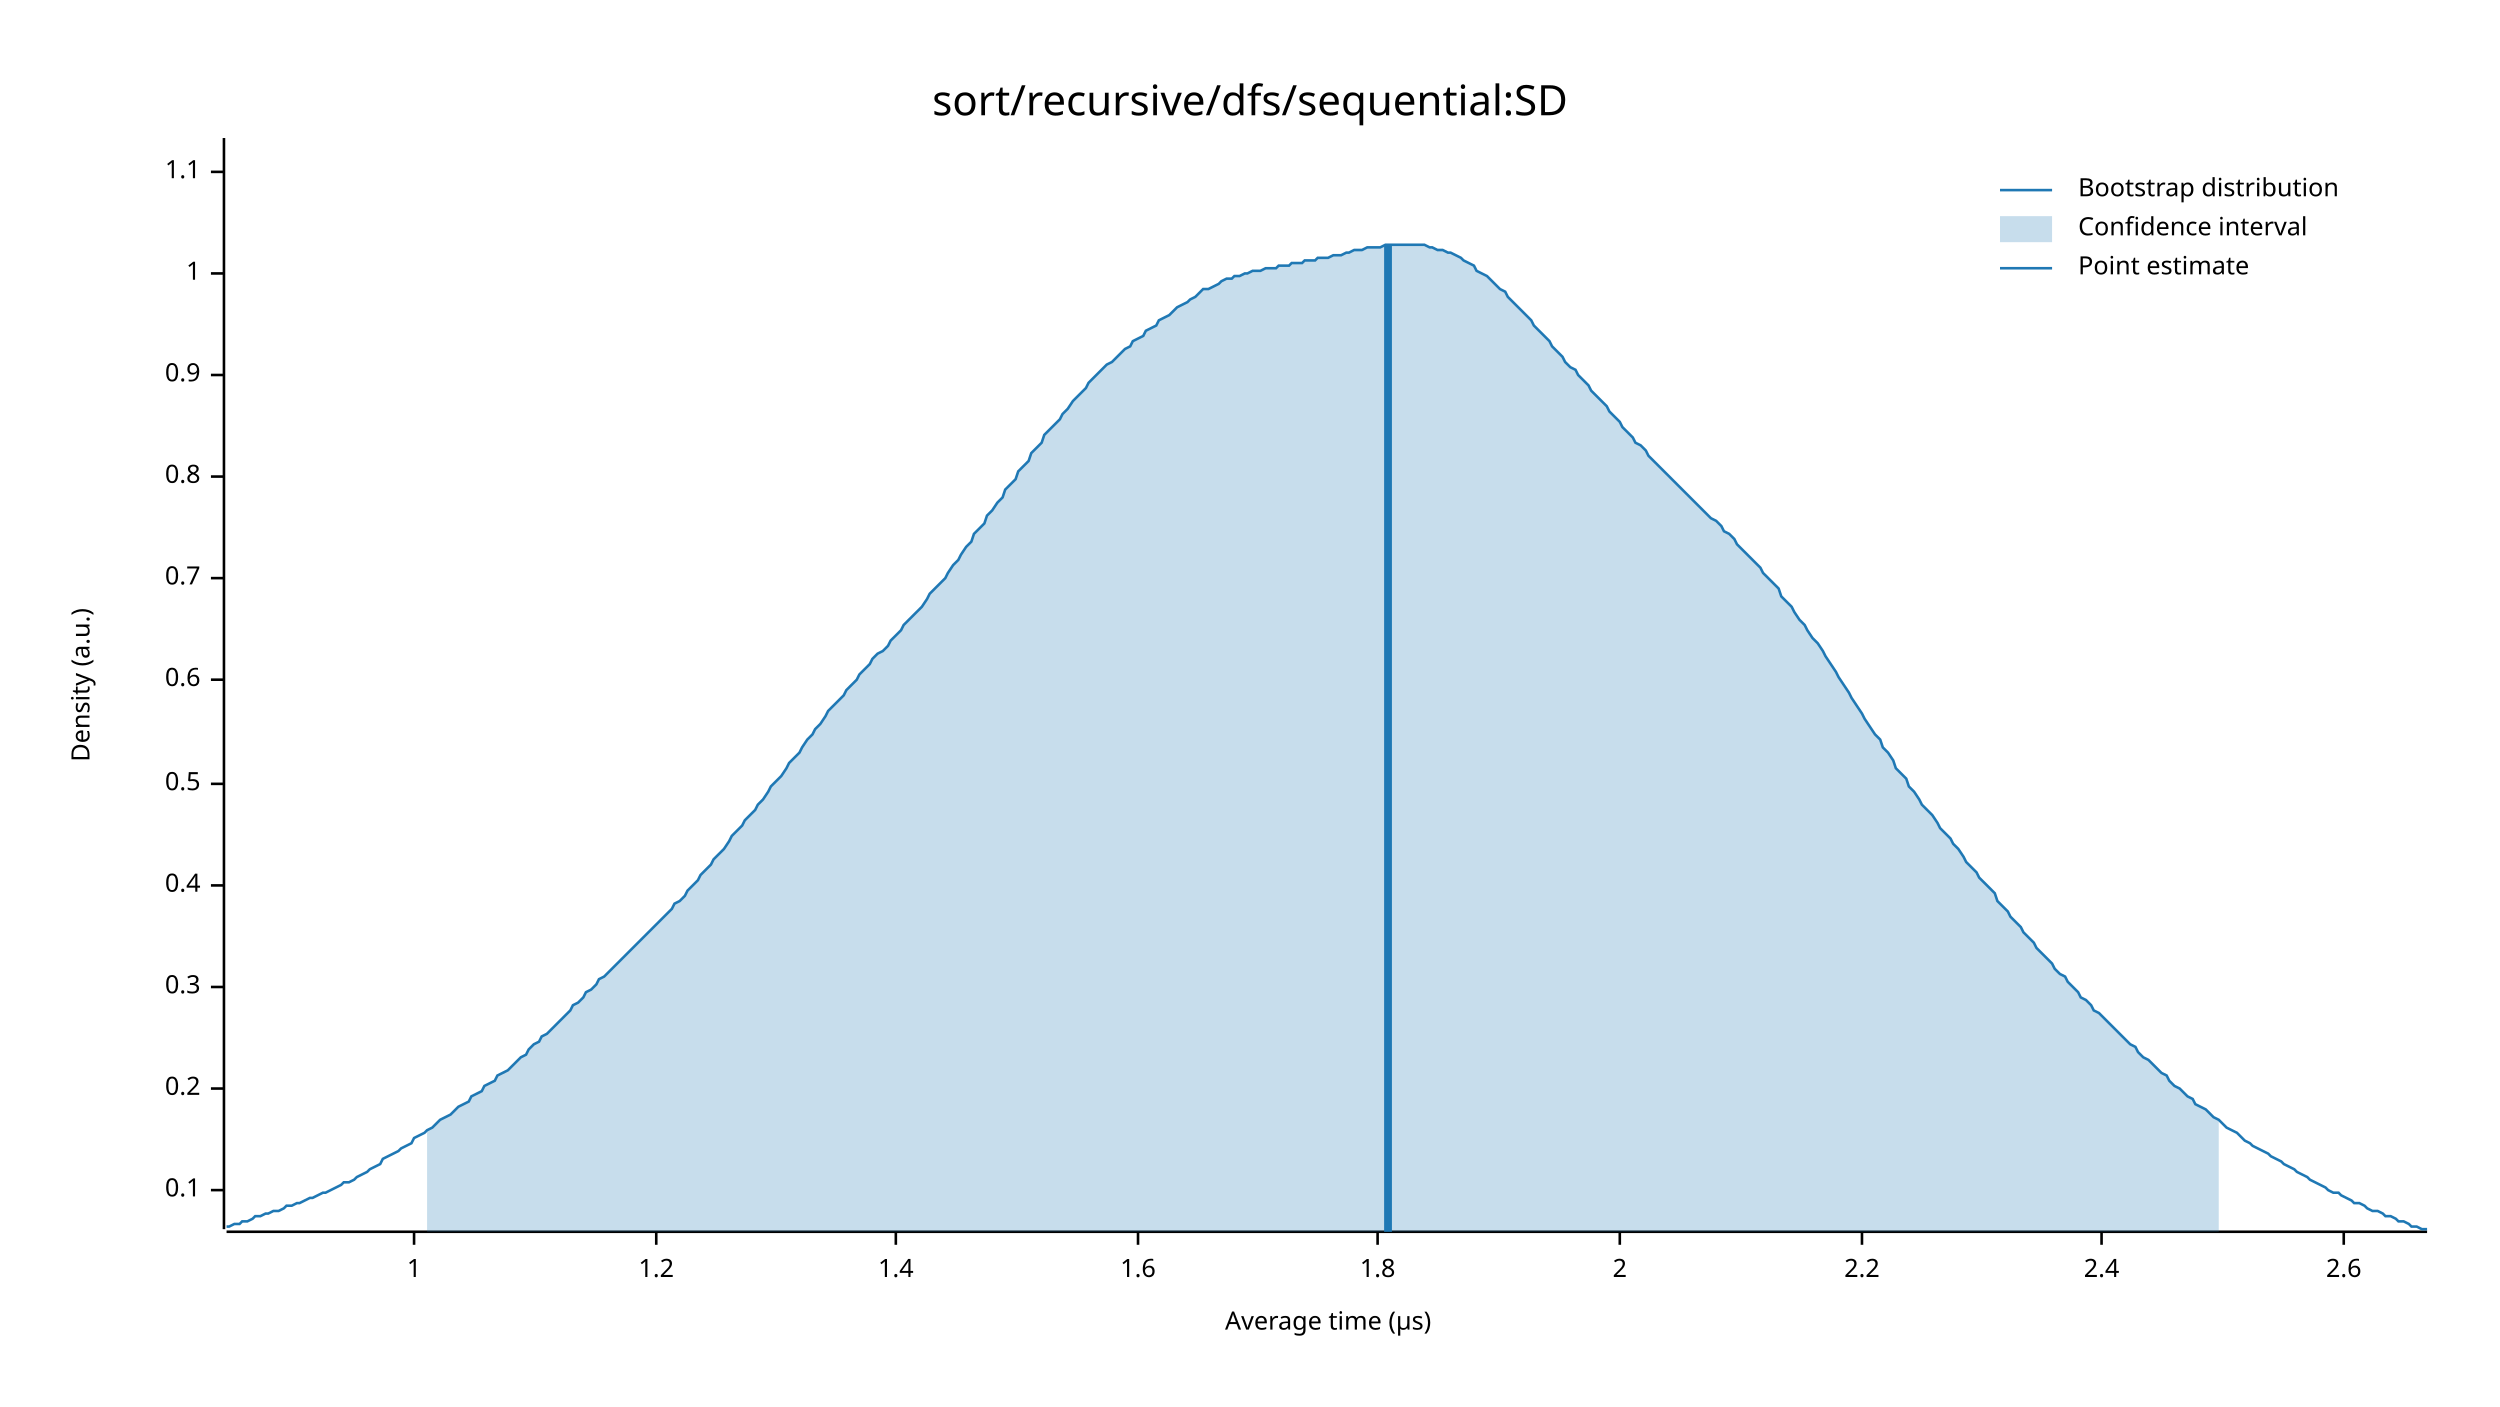
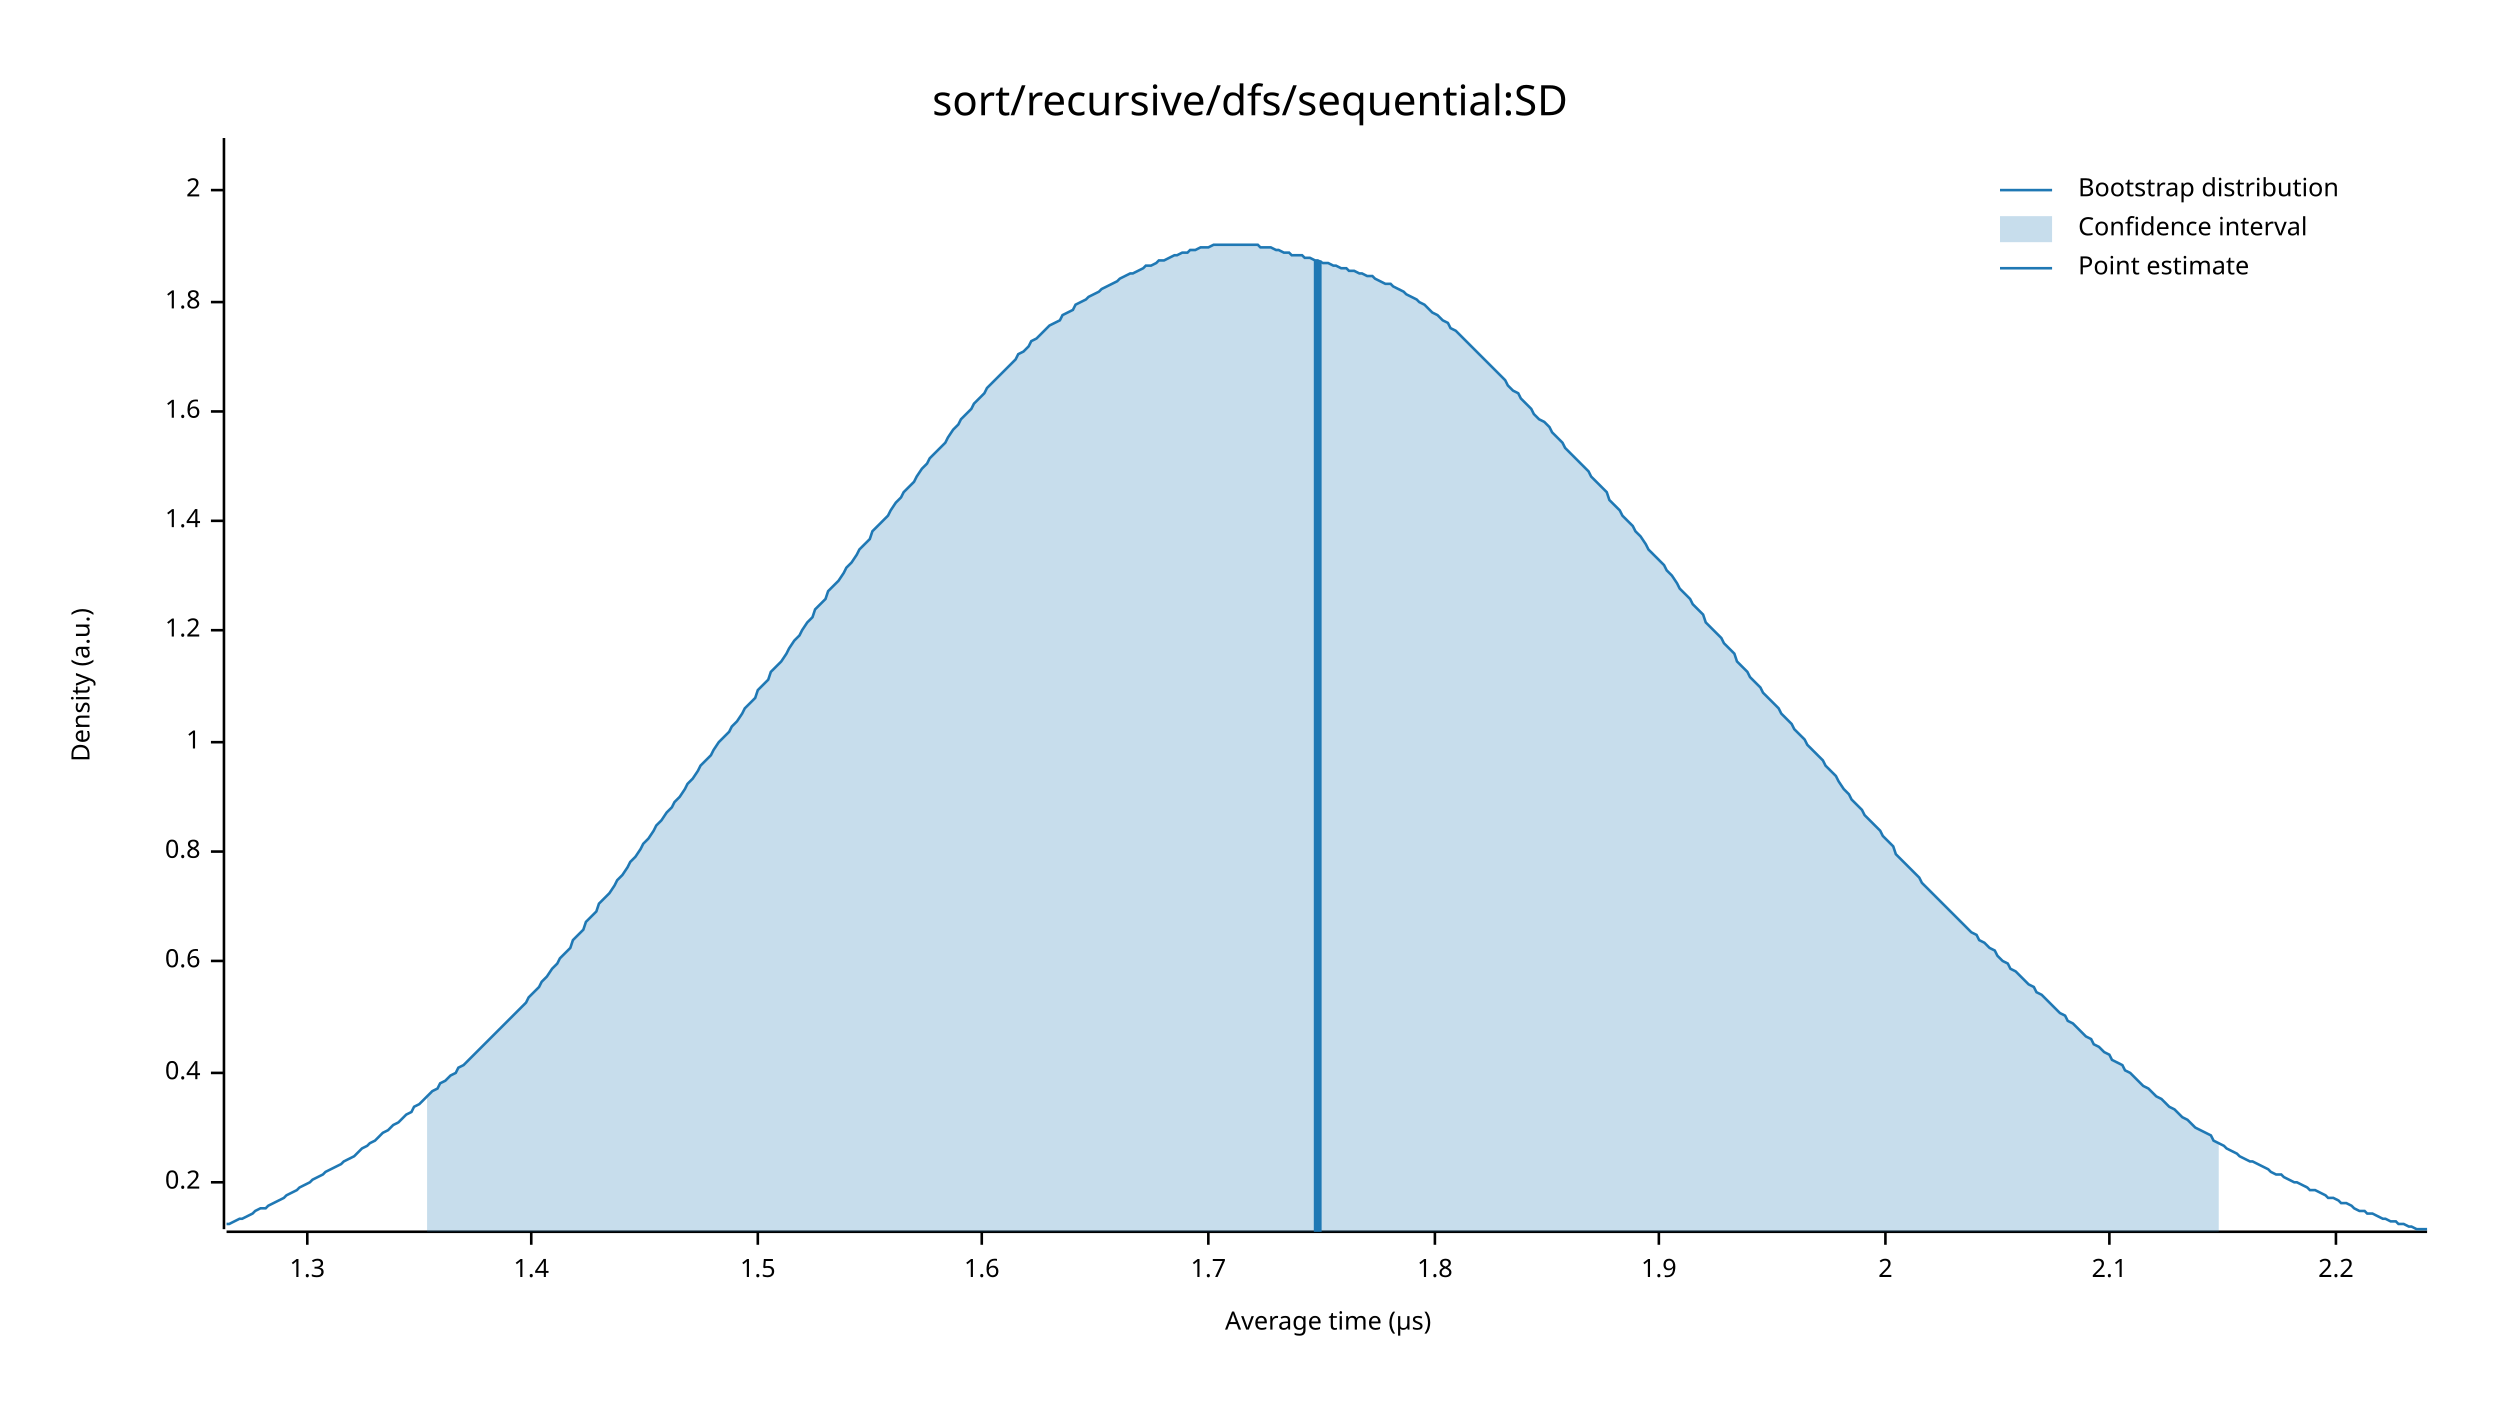
<svg xmlns="http://www.w3.org/2000/svg" width="960" height="540" viewBox="0 0 960 540">
  <text x="480" y="32" dy="0.76em" text-anchor="middle" font-family="sans-serif" font-size="16.129" opacity="1" fill="#000000">
sort/recursive/dfs/sequential:SD
</text>
  <text x="27" y="263" dy="0.76em" text-anchor="middle" font-family="sans-serif" font-size="9.677" opacity="1" fill="#000000" transform="rotate(270, 27, 263)">
Density (a.u.)
</text>
  <text x="510" y="513" dy="-0.5ex" text-anchor="middle" font-family="sans-serif" font-size="9.677" opacity="1" fill="#000000">
Average time (µs)
</text>
  <polyline fill="none" opacity="1" stroke="#000000" stroke-width="1" points="86,53 86,472 " />
-   <text x="77" y="457" dy="0.5ex" text-anchor="end" font-family="sans-serif" font-size="9.677" opacity="1" fill="#000000">
- 0.1
- </text>
-   <polyline fill="none" opacity="1" stroke="#000000" stroke-width="1" points="81,457 86,457 " />
-   <text x="77" y="418" dy="0.5ex" text-anchor="end" font-family="sans-serif" font-size="9.677" opacity="1" fill="#000000">
+   <text x="77" y="454" dy="0.5ex" text-anchor="end" font-family="sans-serif" font-size="9.677" opacity="1" fill="#000000">
0.2
</text>
-   <polyline fill="none" opacity="1" stroke="#000000" stroke-width="1" points="81,418 86,418 " />
-   <text x="77" y="379" dy="0.5ex" text-anchor="end" font-family="sans-serif" font-size="9.677" opacity="1" fill="#000000">
- 0.3
- </text>
-   <polyline fill="none" opacity="1" stroke="#000000" stroke-width="1" points="81,379 86,379 " />
-   <text x="77" y="340" dy="0.5ex" text-anchor="end" font-family="sans-serif" font-size="9.677" opacity="1" fill="#000000">
+   <polyline fill="none" opacity="1" stroke="#000000" stroke-width="1" points="81,454 86,454 " />
+   <text x="77" y="412" dy="0.5ex" text-anchor="end" font-family="sans-serif" font-size="9.677" opacity="1" fill="#000000">
0.4
</text>
-   <polyline fill="none" opacity="1" stroke="#000000" stroke-width="1" points="81,340 86,340 " />
-   <text x="77" y="301" dy="0.5ex" text-anchor="end" font-family="sans-serif" font-size="9.677" opacity="1" fill="#000000">
- 0.5
- </text>
-   <polyline fill="none" opacity="1" stroke="#000000" stroke-width="1" points="81,301 86,301 " />
-   <text x="77" y="261" dy="0.5ex" text-anchor="end" font-family="sans-serif" font-size="9.677" opacity="1" fill="#000000">
+   <polyline fill="none" opacity="1" stroke="#000000" stroke-width="1" points="81,412 86,412 " />
+   <text x="77" y="369" dy="0.5ex" text-anchor="end" font-family="sans-serif" font-size="9.677" opacity="1" fill="#000000">
0.6
</text>
-   <polyline fill="none" opacity="1" stroke="#000000" stroke-width="1" points="81,261 86,261 " />
-   <text x="77" y="222" dy="0.5ex" text-anchor="end" font-family="sans-serif" font-size="9.677" opacity="1" fill="#000000">
- 0.7
- </text>
-   <polyline fill="none" opacity="1" stroke="#000000" stroke-width="1" points="81,222 86,222 " />
-   <text x="77" y="183" dy="0.5ex" text-anchor="end" font-family="sans-serif" font-size="9.677" opacity="1" fill="#000000">
+   <polyline fill="none" opacity="1" stroke="#000000" stroke-width="1" points="81,369 86,369 " />
+   <text x="77" y="327" dy="0.5ex" text-anchor="end" font-family="sans-serif" font-size="9.677" opacity="1" fill="#000000">
0.8
</text>
-   <polyline fill="none" opacity="1" stroke="#000000" stroke-width="1" points="81,183 86,183 " />
-   <text x="77" y="144" dy="0.5ex" text-anchor="end" font-family="sans-serif" font-size="9.677" opacity="1" fill="#000000">
- 0.9
- </text>
-   <polyline fill="none" opacity="1" stroke="#000000" stroke-width="1" points="81,144 86,144 " />
-   <text x="77" y="105" dy="0.5ex" text-anchor="end" font-family="sans-serif" font-size="9.677" opacity="1" fill="#000000">
+   <polyline fill="none" opacity="1" stroke="#000000" stroke-width="1" points="81,327 86,327 " />
+   <text x="77" y="285" dy="0.5ex" text-anchor="end" font-family="sans-serif" font-size="9.677" opacity="1" fill="#000000">
1
</text>
-   <polyline fill="none" opacity="1" stroke="#000000" stroke-width="1" points="81,105 86,105 " />
-   <text x="77" y="66" dy="0.5ex" text-anchor="end" font-family="sans-serif" font-size="9.677" opacity="1" fill="#000000">
- 1.1
- </text>
-   <polyline fill="none" opacity="1" stroke="#000000" stroke-width="1" points="81,66 86,66 " />
-   <polyline fill="none" opacity="1" stroke="#000000" stroke-width="1" points="87,473 932,473 " />
-   <text x="159" y="483" dy="0.76em" text-anchor="middle" font-family="sans-serif" font-size="9.677" opacity="1" fill="#000000">
- 1
- </text>
-   <polyline fill="none" opacity="1" stroke="#000000" stroke-width="1" points="159,473 159,478 " />
-   <text x="252" y="483" dy="0.76em" text-anchor="middle" font-family="sans-serif" font-size="9.677" opacity="1" fill="#000000">
+   <polyline fill="none" opacity="1" stroke="#000000" stroke-width="1" points="81,285 86,285 " />
+   <text x="77" y="242" dy="0.5ex" text-anchor="end" font-family="sans-serif" font-size="9.677" opacity="1" fill="#000000">
1.2
</text>
-   <polyline fill="none" opacity="1" stroke="#000000" stroke-width="1" points="252,473 252,478 " />
-   <text x="344" y="483" dy="0.76em" text-anchor="middle" font-family="sans-serif" font-size="9.677" opacity="1" fill="#000000">
+   <polyline fill="none" opacity="1" stroke="#000000" stroke-width="1" points="81,242 86,242 " />
+   <text x="77" y="200" dy="0.5ex" text-anchor="end" font-family="sans-serif" font-size="9.677" opacity="1" fill="#000000">
1.4
</text>
-   <polyline fill="none" opacity="1" stroke="#000000" stroke-width="1" points="344,473 344,478 " />
-   <text x="437" y="483" dy="0.76em" text-anchor="middle" font-family="sans-serif" font-size="9.677" opacity="1" fill="#000000">
+   <polyline fill="none" opacity="1" stroke="#000000" stroke-width="1" points="81,200 86,200 " />
+   <text x="77" y="158" dy="0.5ex" text-anchor="end" font-family="sans-serif" font-size="9.677" opacity="1" fill="#000000">
1.6
</text>
-   <polyline fill="none" opacity="1" stroke="#000000" stroke-width="1" points="437,473 437,478 " />
-   <text x="529" y="483" dy="0.76em" text-anchor="middle" font-family="sans-serif" font-size="9.677" opacity="1" fill="#000000">
+   <polyline fill="none" opacity="1" stroke="#000000" stroke-width="1" points="81,158 86,158 " />
+   <text x="77" y="116" dy="0.5ex" text-anchor="end" font-family="sans-serif" font-size="9.677" opacity="1" fill="#000000">
1.8
</text>
-   <polyline fill="none" opacity="1" stroke="#000000" stroke-width="1" points="529,473 529,478 " />
-   <text x="622" y="483" dy="0.76em" text-anchor="middle" font-family="sans-serif" font-size="9.677" opacity="1" fill="#000000">
+   <polyline fill="none" opacity="1" stroke="#000000" stroke-width="1" points="81,116 86,116 " />
+   <text x="77" y="73" dy="0.5ex" text-anchor="end" font-family="sans-serif" font-size="9.677" opacity="1" fill="#000000">
2
</text>
-   <polyline fill="none" opacity="1" stroke="#000000" stroke-width="1" points="622,473 622,478 " />
-   <text x="715" y="483" dy="0.76em" text-anchor="middle" font-family="sans-serif" font-size="9.677" opacity="1" fill="#000000">
+   <polyline fill="none" opacity="1" stroke="#000000" stroke-width="1" points="81,73 86,73 " />
+   <polyline fill="none" opacity="1" stroke="#000000" stroke-width="1" points="87,473 932,473 " />
+   <text x="118" y="483" dy="0.76em" text-anchor="middle" font-family="sans-serif" font-size="9.677" opacity="1" fill="#000000">
+ 1.3
+ </text>
+   <polyline fill="none" opacity="1" stroke="#000000" stroke-width="1" points="118,473 118,478 " />
+   <text x="204" y="483" dy="0.76em" text-anchor="middle" font-family="sans-serif" font-size="9.677" opacity="1" fill="#000000">
+ 1.4
+ </text>
+   <polyline fill="none" opacity="1" stroke="#000000" stroke-width="1" points="204,473 204,478 " />
+   <text x="291" y="483" dy="0.76em" text-anchor="middle" font-family="sans-serif" font-size="9.677" opacity="1" fill="#000000">
+ 1.5
+ </text>
+   <polyline fill="none" opacity="1" stroke="#000000" stroke-width="1" points="291,473 291,478 " />
+   <text x="377" y="483" dy="0.76em" text-anchor="middle" font-family="sans-serif" font-size="9.677" opacity="1" fill="#000000">
+ 1.6
+ </text>
+   <polyline fill="none" opacity="1" stroke="#000000" stroke-width="1" points="377,473 377,478 " />
+   <text x="464" y="483" dy="0.76em" text-anchor="middle" font-family="sans-serif" font-size="9.677" opacity="1" fill="#000000">
+ 1.7
+ </text>
+   <polyline fill="none" opacity="1" stroke="#000000" stroke-width="1" points="464,473 464,478 " />
+   <text x="551" y="483" dy="0.76em" text-anchor="middle" font-family="sans-serif" font-size="9.677" opacity="1" fill="#000000">
+ 1.8
+ </text>
+   <polyline fill="none" opacity="1" stroke="#000000" stroke-width="1" points="551,473 551,478 " />
+   <text x="637" y="483" dy="0.76em" text-anchor="middle" font-family="sans-serif" font-size="9.677" opacity="1" fill="#000000">
+ 1.9
+ </text>
+   <polyline fill="none" opacity="1" stroke="#000000" stroke-width="1" points="637,473 637,478 " />
+   <text x="724" y="483" dy="0.76em" text-anchor="middle" font-family="sans-serif" font-size="9.677" opacity="1" fill="#000000">
+ 2
+ </text>
+   <polyline fill="none" opacity="1" stroke="#000000" stroke-width="1" points="724,473 724,478 " />
+   <text x="810" y="483" dy="0.76em" text-anchor="middle" font-family="sans-serif" font-size="9.677" opacity="1" fill="#000000">
+ 2.1
+ </text>
+   <polyline fill="none" opacity="1" stroke="#000000" stroke-width="1" points="810,473 810,478 " />
+   <text x="897" y="483" dy="0.76em" text-anchor="middle" font-family="sans-serif" font-size="9.677" opacity="1" fill="#000000">
2.2
</text>
-   <polyline fill="none" opacity="1" stroke="#000000" stroke-width="1" points="715,473 715,478 " />
-   <text x="807" y="483" dy="0.76em" text-anchor="middle" font-family="sans-serif" font-size="9.677" opacity="1" fill="#000000">
- 2.4
- </text>
-   <polyline fill="none" opacity="1" stroke="#000000" stroke-width="1" points="807,473 807,478 " />
-   <text x="900" y="483" dy="0.76em" text-anchor="middle" font-family="sans-serif" font-size="9.677" opacity="1" fill="#000000">
- 2.6
- </text>
-   <polyline fill="none" opacity="1" stroke="#000000" stroke-width="1" points="900,473 900,478 " />
-   <polyline fill="none" opacity="1" stroke="#1F78B4" stroke-width="1" points="87,471 88,471 90,470 92,470 93,469 95,469 97,468 98,467 100,467 102,466 103,466 105,465 107,465 109,464 110,463 112,463 114,462 115,462 117,461 119,460 120,460 122,459 124,458 125,458 127,457 129,456 131,455 132,454 134,454 136,453 137,452 139,451 141,450 142,449 144,448 146,447 147,445 149,444 151,443 153,442 154,441 156,440 158,439 159,437 161,436 163,435 164,434 166,433 168,431 169,430 171,429 173,428 175,426 176,425 178,424 180,423 181,421 183,420 185,419 186,417 188,416 190,415 191,413 193,412 195,411 197,409 198,408 200,406 202,405 203,403 205,401 207,400 208,398 210,397 212,395 214,393 215,392 217,390 219,388 220,386 222,385 224,383 225,381 227,380 229,378 230,376 232,375 234,373 236,371 237,370 239,368 241,366 242,365 244,363 246,361 247,360 249,358 251,356 252,355 254,353 256,351 258,349 259,347 261,346 263,344 264,342 266,340 268,338 269,336 271,334 273,332 274,330 276,328 278,326 280,323 281,321 283,319 285,317 286,315 288,313 290,311 291,309 293,307 295,304 296,302 298,300 300,298 302,295 303,293 305,291 307,289 308,287 310,284 312,282 313,280 315,278 317,275 318,273 320,271 322,269 324,267 325,265 327,263 329,261 330,259 332,257 334,255 335,253 337,251 339,250 341,248 342,246 344,244 346,242 347,240 349,238 351,236 352,235 354,233 356,230 357,228 359,226 361,224 363,222 364,220 366,217 368,215 369,213 371,210 373,208 374,205 376,203 378,201 379,198 381,196 383,193 385,191 386,188 388,186 390,184 391,181 393,179 395,177 396,174 398,172 400,170 401,167 403,165 405,163 407,161 408,159 410,157 412,154 413,153 415,151 417,149 418,147 420,145 422,143 423,142 425,140 427,139 429,137 430,136 432,134 434,133 435,131 437,130 439,129 440,127 442,126 444,125 445,123 447,122 449,121 451,119 452,118 454,117 456,116 457,115 459,114 461,112 462,111 464,111 466,110 468,109 469,108 471,107 473,107 474,106 476,106 478,105 479,105 481,104 483,104 484,104 486,103 488,103 490,103 491,102 493,102 495,102 496,101 498,101 500,101 501,100 503,100 505,100 506,99 508,99 510,99 512,98 513,98 515,98 517,97 518,97 520,96 522,96 523,96 525,95 527,95 528,95 530,95 532,94 534,94 535,94 537,94 539,94 540,94 542,94 544,94 545,94 547,94 549,95 550,95 552,96 554,96 556,97 557,97 559,98 561,99 562,100 564,101 566,102 567,104 569,105 571,106 573,108 574,109 576,111 578,112 579,114 581,116 583,118 584,119 586,121 588,123 589,125 591,127 593,129 595,131 596,133 598,135 600,137 601,139 603,141 605,142 606,144 608,146 610,148 611,150 613,152 615,154 617,156 618,158 620,160 622,162 623,164 625,166 627,168 628,170 630,171 632,173 633,175 635,177 637,179 639,181 640,182 642,184 644,186 645,187 647,189 649,191 650,192 652,194 654,196 655,197 657,199 659,200 661,202 662,204 664,205 666,207 667,209 669,211 671,213 672,214 674,216 676,218 677,220 679,222 681,224 683,226 684,229 686,231 688,233 689,235 691,238 693,240 694,242 696,245 698,247 700,250 701,252 703,255 705,258 706,260 708,263 710,266 711,268 713,271 715,274 716,276 718,279 720,282 722,284 723,287 725,289 727,292 728,295 730,297 732,299 733,302 735,304 737,307 738,309 740,311 742,313 744,316 745,318 747,320 749,322 750,324 752,326 754,329 755,331 757,333 759,335 760,337 762,339 764,341 766,343 767,346 769,348 771,350 772,352 774,354 776,356 777,358 779,360 781,362 782,364 784,366 786,368 788,370 789,372 791,374 793,375 794,377 796,379 798,381 799,383 801,384 803,386 804,388 806,389 808,391 810,393 811,394 813,396 815,398 816,399 818,401 820,402 821,404 823,406 825,407 827,409 828,410 830,412 832,413 833,415 835,417 837,418 838,419 840,421 842,422 843,424 845,425 847,426 849,428 850,429 852,430 854,432 855,433 857,434 859,435 860,436 862,438 864,439 865,440 867,441 869,442 871,443 872,444 874,445 876,446 877,447 879,448 881,449 882,450 884,451 886,452 887,453 889,454 891,455 893,456 894,457 896,458 898,458 899,459 901,460 903,461 904,462 906,462 908,463 909,464 911,465 913,465 915,466 916,467 918,467 920,468 921,469 923,469 925,470 926,471 928,471 930,472 932,472 " />
-   <polygon opacity="0.25" fill="#1F78B4" points="164,434 166,433 168,431 169,430 171,429 173,428 175,426 176,425 178,424 180,423 181,421 183,420 185,419 186,417 188,416 190,415 191,413 193,412 195,411 197,409 198,408 200,406 202,405 203,403 205,401 207,400 208,398 210,397 212,395 214,393 215,392 217,390 219,388 220,386 222,385 224,383 225,381 227,380 229,378 230,376 232,375 234,373 236,371 237,370 239,368 241,366 242,365 244,363 246,361 247,360 249,358 251,356 252,355 254,353 256,351 258,349 259,347 261,346 263,344 264,342 266,340 268,338 269,336 271,334 273,332 274,330 276,328 278,326 280,323 281,321 283,319 285,317 286,315 288,313 290,311 291,309 293,307 295,304 296,302 298,300 300,298 302,295 303,293 305,291 307,289 308,287 310,284 312,282 313,280 315,278 317,275 318,273 320,271 322,269 324,267 325,265 327,263 329,261 330,259 332,257 334,255 335,253 337,251 339,250 341,248 342,246 344,244 346,242 347,240 349,238 351,236 352,235 354,233 356,230 357,228 359,226 361,224 363,222 364,220 366,217 368,215 369,213 371,210 373,208 374,205 376,203 378,201 379,198 381,196 383,193 385,191 386,188 388,186 390,184 391,181 393,179 395,177 396,174 398,172 400,170 401,167 403,165 405,163 407,161 408,159 410,157 412,154 413,153 415,151 417,149 418,147 420,145 422,143 423,142 425,140 427,139 429,137 430,136 432,134 434,133 435,131 437,130 439,129 440,127 442,126 444,125 445,123 447,122 449,121 451,119 452,118 454,117 456,116 457,115 459,114 461,112 462,111 464,111 466,110 468,109 469,108 471,107 473,107 474,106 476,106 478,105 479,105 481,104 483,104 484,104 486,103 488,103 490,103 491,102 493,102 495,102 496,101 498,101 500,101 501,100 503,100 505,100 506,99 508,99 510,99 512,98 513,98 515,98 517,97 518,97 520,96 522,96 523,96 525,95 527,95 528,95 530,95 532,94 534,94 535,94 537,94 539,94 540,94 542,94 544,94 545,94 547,94 549,95 550,95 552,96 554,96 556,97 557,97 559,98 561,99 562,100 564,101 566,102 567,104 569,105 571,106 573,108 574,109 576,111 578,112 579,114 581,116 583,118 584,119 586,121 588,123 589,125 591,127 593,129 595,131 596,133 598,135 600,137 601,139 603,141 605,142 606,144 608,146 610,148 611,150 613,152 615,154 617,156 618,158 620,160 622,162 623,164 625,166 627,168 628,170 630,171 632,173 633,175 635,177 637,179 639,181 640,182 642,184 644,186 645,187 647,189 649,191 650,192 652,194 654,196 655,197 657,199 659,200 661,202 662,204 664,205 666,207 667,209 669,211 671,213 672,214 674,216 676,218 677,220 679,222 681,224 683,226 684,229 686,231 688,233 689,235 691,238 693,240 694,242 696,245 698,247 700,250 701,252 703,255 705,258 706,260 708,263 710,266 711,268 713,271 715,274 716,276 718,279 720,282 722,284 723,287 725,289 727,292 728,295 730,297 732,299 733,302 735,304 737,307 738,309 740,311 742,313 744,316 745,318 747,320 749,322 750,324 752,326 754,329 755,331 757,333 759,335 760,337 762,339 764,341 766,343 767,346 769,348 771,350 772,352 774,354 776,356 777,358 779,360 781,362 782,364 784,366 786,368 788,370 789,372 791,374 793,375 794,377 796,379 798,381 799,383 801,384 803,386 804,388 806,389 808,391 810,393 811,394 813,396 815,398 816,399 818,401 820,402 821,404 823,406 825,407 827,409 828,410 830,412 832,413 833,415 835,417 837,418 838,419 840,421 842,422 843,424 845,425 847,426 849,428 850,429 852,430 852,473 164,473 " />
-   <polyline fill="none" opacity="1" stroke="#1F78B4" stroke-width="3" points="533,473 533,94 " />
+   <polyline fill="none" opacity="1" stroke="#000000" stroke-width="1" points="897,473 897,478 " />
+   <polyline fill="none" opacity="1" stroke="#1F78B4" stroke-width="1" points="87,470 88,470 90,469 92,468 93,468 95,467 97,466 98,465 100,464 102,464 103,463 105,462 107,461 109,460 110,459 112,458 114,457 115,456 117,455 119,454 120,453 122,452 124,451 125,450 127,449 129,448 131,447 132,446 134,445 136,444 137,443 139,441 141,440 142,439 144,438 146,436 147,435 149,434 151,432 153,431 154,430 156,428 158,427 159,425 161,424 163,422 164,421 166,419 168,418 169,416 171,415 173,413 175,412 176,410 178,409 180,407 181,406 183,404 185,402 186,401 188,399 190,397 191,396 193,394 195,392 197,390 198,389 200,387 202,385 203,383 205,381 207,379 208,377 210,375 212,372 214,370 215,368 217,366 219,364 220,361 222,359 224,357 225,354 227,352 229,350 230,347 232,345 234,343 236,340 237,338 239,336 241,333 242,331 244,329 246,326 247,324 249,322 251,319 252,317 254,315 256,312 258,310 259,308 261,306 263,303 264,301 266,299 268,296 269,294 271,292 273,290 274,288 276,285 278,283 280,281 281,279 283,277 285,274 286,272 288,270 290,268 291,265 293,263 295,261 296,258 298,256 300,254 302,251 303,249 305,246 307,244 308,242 310,239 312,237 313,234 315,232 317,230 318,227 320,225 322,223 324,220 325,218 327,216 329,213 330,211 332,209 334,207 335,204 337,202 339,200 341,198 342,196 344,193 346,191 347,189 349,187 351,185 352,183 354,180 356,178 357,176 359,174 361,172 363,170 364,168 366,165 368,163 369,161 371,159 373,157 374,155 376,153 378,151 379,149 381,147 383,145 385,143 386,142 388,140 390,138 391,136 393,135 395,133 396,131 398,130 400,128 401,127 403,125 405,124 407,123 408,121 410,120 412,119 413,117 415,116 417,115 418,114 420,113 422,112 423,111 425,110 427,109 429,108 430,107 432,106 434,105 435,105 437,104 439,103 440,102 442,102 444,101 445,100 447,100 449,99 451,98 452,98 454,97 456,97 457,96 459,96 461,95 462,95 464,95 466,94 468,94 469,94 471,94 473,94 474,94 476,94 478,94 479,94 481,94 483,94 484,95 486,95 488,95 490,96 491,96 493,97 495,97 496,98 498,98 500,98 501,99 503,99 505,100 506,100 508,101 510,101 512,102 513,102 515,103 517,103 518,104 520,104 522,105 523,105 525,106 527,106 528,107 530,108 532,109 534,109 535,110 537,111 539,112 540,113 542,114 544,115 545,116 547,117 549,119 550,120 552,121 554,123 556,124 557,126 559,127 561,129 562,130 564,132 566,134 567,135 569,137 571,139 573,141 574,142 576,144 578,146 579,148 581,150 583,151 584,153 586,155 588,157 589,159 591,161 593,162 595,164 596,166 598,168 600,170 601,172 603,174 605,176 606,177 608,179 610,181 611,183 613,185 615,187 617,189 618,192 620,194 622,196 623,198 625,200 627,202 628,204 630,206 632,209 633,211 635,213 637,215 639,217 640,219 642,221 644,224 645,226 647,228 649,230 650,232 652,234 654,236 655,239 657,241 659,243 661,245 662,247 664,249 666,251 667,254 669,256 671,258 672,260 674,262 676,264 677,266 679,268 681,270 683,272 684,274 686,276 688,278 689,280 691,282 693,284 694,286 696,288 698,290 700,292 701,294 703,296 705,298 706,300 708,303 710,305 711,307 713,309 715,311 716,313 718,315 720,317 722,319 723,321 725,323 727,325 728,328 730,330 732,332 733,333 735,335 737,337 738,339 740,341 742,343 744,345 745,346 747,348 749,350 750,351 752,353 754,355 755,356 757,358 759,359 760,361 762,362 764,364 766,365 767,367 769,369 771,370 772,372 774,373 776,375 777,376 779,378 781,379 782,381 784,382 786,384 788,386 789,387 791,389 793,390 794,392 796,393 798,395 799,396 801,398 803,399 804,401 806,402 808,404 810,405 811,407 813,408 815,409 816,411 818,412 820,414 821,415 823,417 825,418 827,420 828,421 830,422 832,424 833,425 835,426 837,428 838,429 840,430 842,432 843,433 845,434 847,435 849,436 850,438 852,439 854,440 855,441 857,442 859,443 860,444 862,445 864,446 865,446 867,447 869,448 871,449 872,450 874,451 876,451 877,452 879,453 881,454 882,454 884,455 886,456 887,457 889,457 891,458 893,459 894,460 896,460 898,461 899,462 901,462 903,463 904,464 906,465 908,465 909,466 911,466 913,467 915,468 916,468 918,469 920,469 921,470 923,470 925,471 926,471 928,472 930,472 932,472 " />
+   <polygon opacity="0.25" fill="#1F78B4" points="164,421 166,419 168,418 169,416 171,415 173,413 175,412 176,410 178,409 180,407 181,406 183,404 185,402 186,401 188,399 190,397 191,396 193,394 195,392 197,390 198,389 200,387 202,385 203,383 205,381 207,379 208,377 210,375 212,372 214,370 215,368 217,366 219,364 220,361 222,359 224,357 225,354 227,352 229,350 230,347 232,345 234,343 236,340 237,338 239,336 241,333 242,331 244,329 246,326 247,324 249,322 251,319 252,317 254,315 256,312 258,310 259,308 261,306 263,303 264,301 266,299 268,296 269,294 271,292 273,290 274,288 276,285 278,283 280,281 281,279 283,277 285,274 286,272 288,270 290,268 291,265 293,263 295,261 296,258 298,256 300,254 302,251 303,249 305,246 307,244 308,242 310,239 312,237 313,234 315,232 317,230 318,227 320,225 322,223 324,220 325,218 327,216 329,213 330,211 332,209 334,207 335,204 337,202 339,200 341,198 342,196 344,193 346,191 347,189 349,187 351,185 352,183 354,180 356,178 357,176 359,174 361,172 363,170 364,168 366,165 368,163 369,161 371,159 373,157 374,155 376,153 378,151 379,149 381,147 383,145 385,143 386,142 388,140 390,138 391,136 393,135 395,133 396,131 398,130 400,128 401,127 403,125 405,124 407,123 408,121 410,120 412,119 413,117 415,116 417,115 418,114 420,113 422,112 423,111 425,110 427,109 429,108 430,107 432,106 434,105 435,105 437,104 439,103 440,102 442,102 444,101 445,100 447,100 449,99 451,98 452,98 454,97 456,97 457,96 459,96 461,95 462,95 464,95 466,94 468,94 469,94 471,94 473,94 474,94 476,94 478,94 479,94 481,94 483,94 484,95 486,95 488,95 490,96 491,96 493,97 495,97 496,98 498,98 500,98 501,99 503,99 505,100 506,100 508,101 510,101 512,102 513,102 515,103 517,103 518,104 520,104 522,105 523,105 525,106 527,106 528,107 530,108 532,109 534,109 535,110 537,111 539,112 540,113 542,114 544,115 545,116 547,117 549,119 550,120 552,121 554,123 556,124 557,126 559,127 561,129 562,130 564,132 566,134 567,135 569,137 571,139 573,141 574,142 576,144 578,146 579,148 581,150 583,151 584,153 586,155 588,157 589,159 591,161 593,162 595,164 596,166 598,168 600,170 601,172 603,174 605,176 606,177 608,179 610,181 611,183 613,185 615,187 617,189 618,192 620,194 622,196 623,198 625,200 627,202 628,204 630,206 632,209 633,211 635,213 637,215 639,217 640,219 642,221 644,224 645,226 647,228 649,230 650,232 652,234 654,236 655,239 657,241 659,243 661,245 662,247 664,249 666,251 667,254 669,256 671,258 672,260 674,262 676,264 677,266 679,268 681,270 683,272 684,274 686,276 688,278 689,280 691,282 693,284 694,286 696,288 698,290 700,292 701,294 703,296 705,298 706,300 708,303 710,305 711,307 713,309 715,311 716,313 718,315 720,317 722,319 723,321 725,323 727,325 728,328 730,330 732,332 733,333 735,335 737,337 738,339 740,341 742,343 744,345 745,346 747,348 749,350 750,351 752,353 754,355 755,356 757,358 759,359 760,361 762,362 764,364 766,365 767,367 769,369 771,370 772,372 774,373 776,375 777,376 779,378 781,379 782,381 784,382 786,384 788,386 789,387 791,389 793,390 794,392 796,393 798,395 799,396 801,398 803,399 804,401 806,402 808,404 810,405 811,407 813,408 815,409 816,411 818,412 820,414 821,415 823,417 825,418 827,420 828,421 830,422 832,424 833,425 835,426 837,428 838,429 840,430 842,432 843,433 845,434 847,435 849,436 850,438 852,439 852,473 164,473 " />
+   <polyline fill="none" opacity="1" stroke="#1F78B4" stroke-width="3" points="506,473 506,100 " />
  <text x="798" y="68" dy="0.76em" text-anchor="start" font-family="sans-serif" font-size="9.677" opacity="1" fill="#000000">
Bootstrap distribution
</text>
  <text x="798" y="83" dy="0.76em" text-anchor="start" font-family="sans-serif" font-size="9.677" opacity="1" fill="#000000">
Confidence interval
</text>
  <text x="798" y="98" dy="0.76em" text-anchor="start" font-family="sans-serif" font-size="9.677" opacity="1" fill="#000000">
Point estimate
</text>
  <polyline fill="none" opacity="1" stroke="#1F78B4" stroke-width="1" points="768,73 788,73 " />
  <rect x="768" y="83" width="20" height="10" opacity="0.25" fill="#1F78B4" stroke="none" />
  <polyline fill="none" opacity="1" stroke="#1F78B4" stroke-width="1" points="768,103 788,103 " />
</svg>
